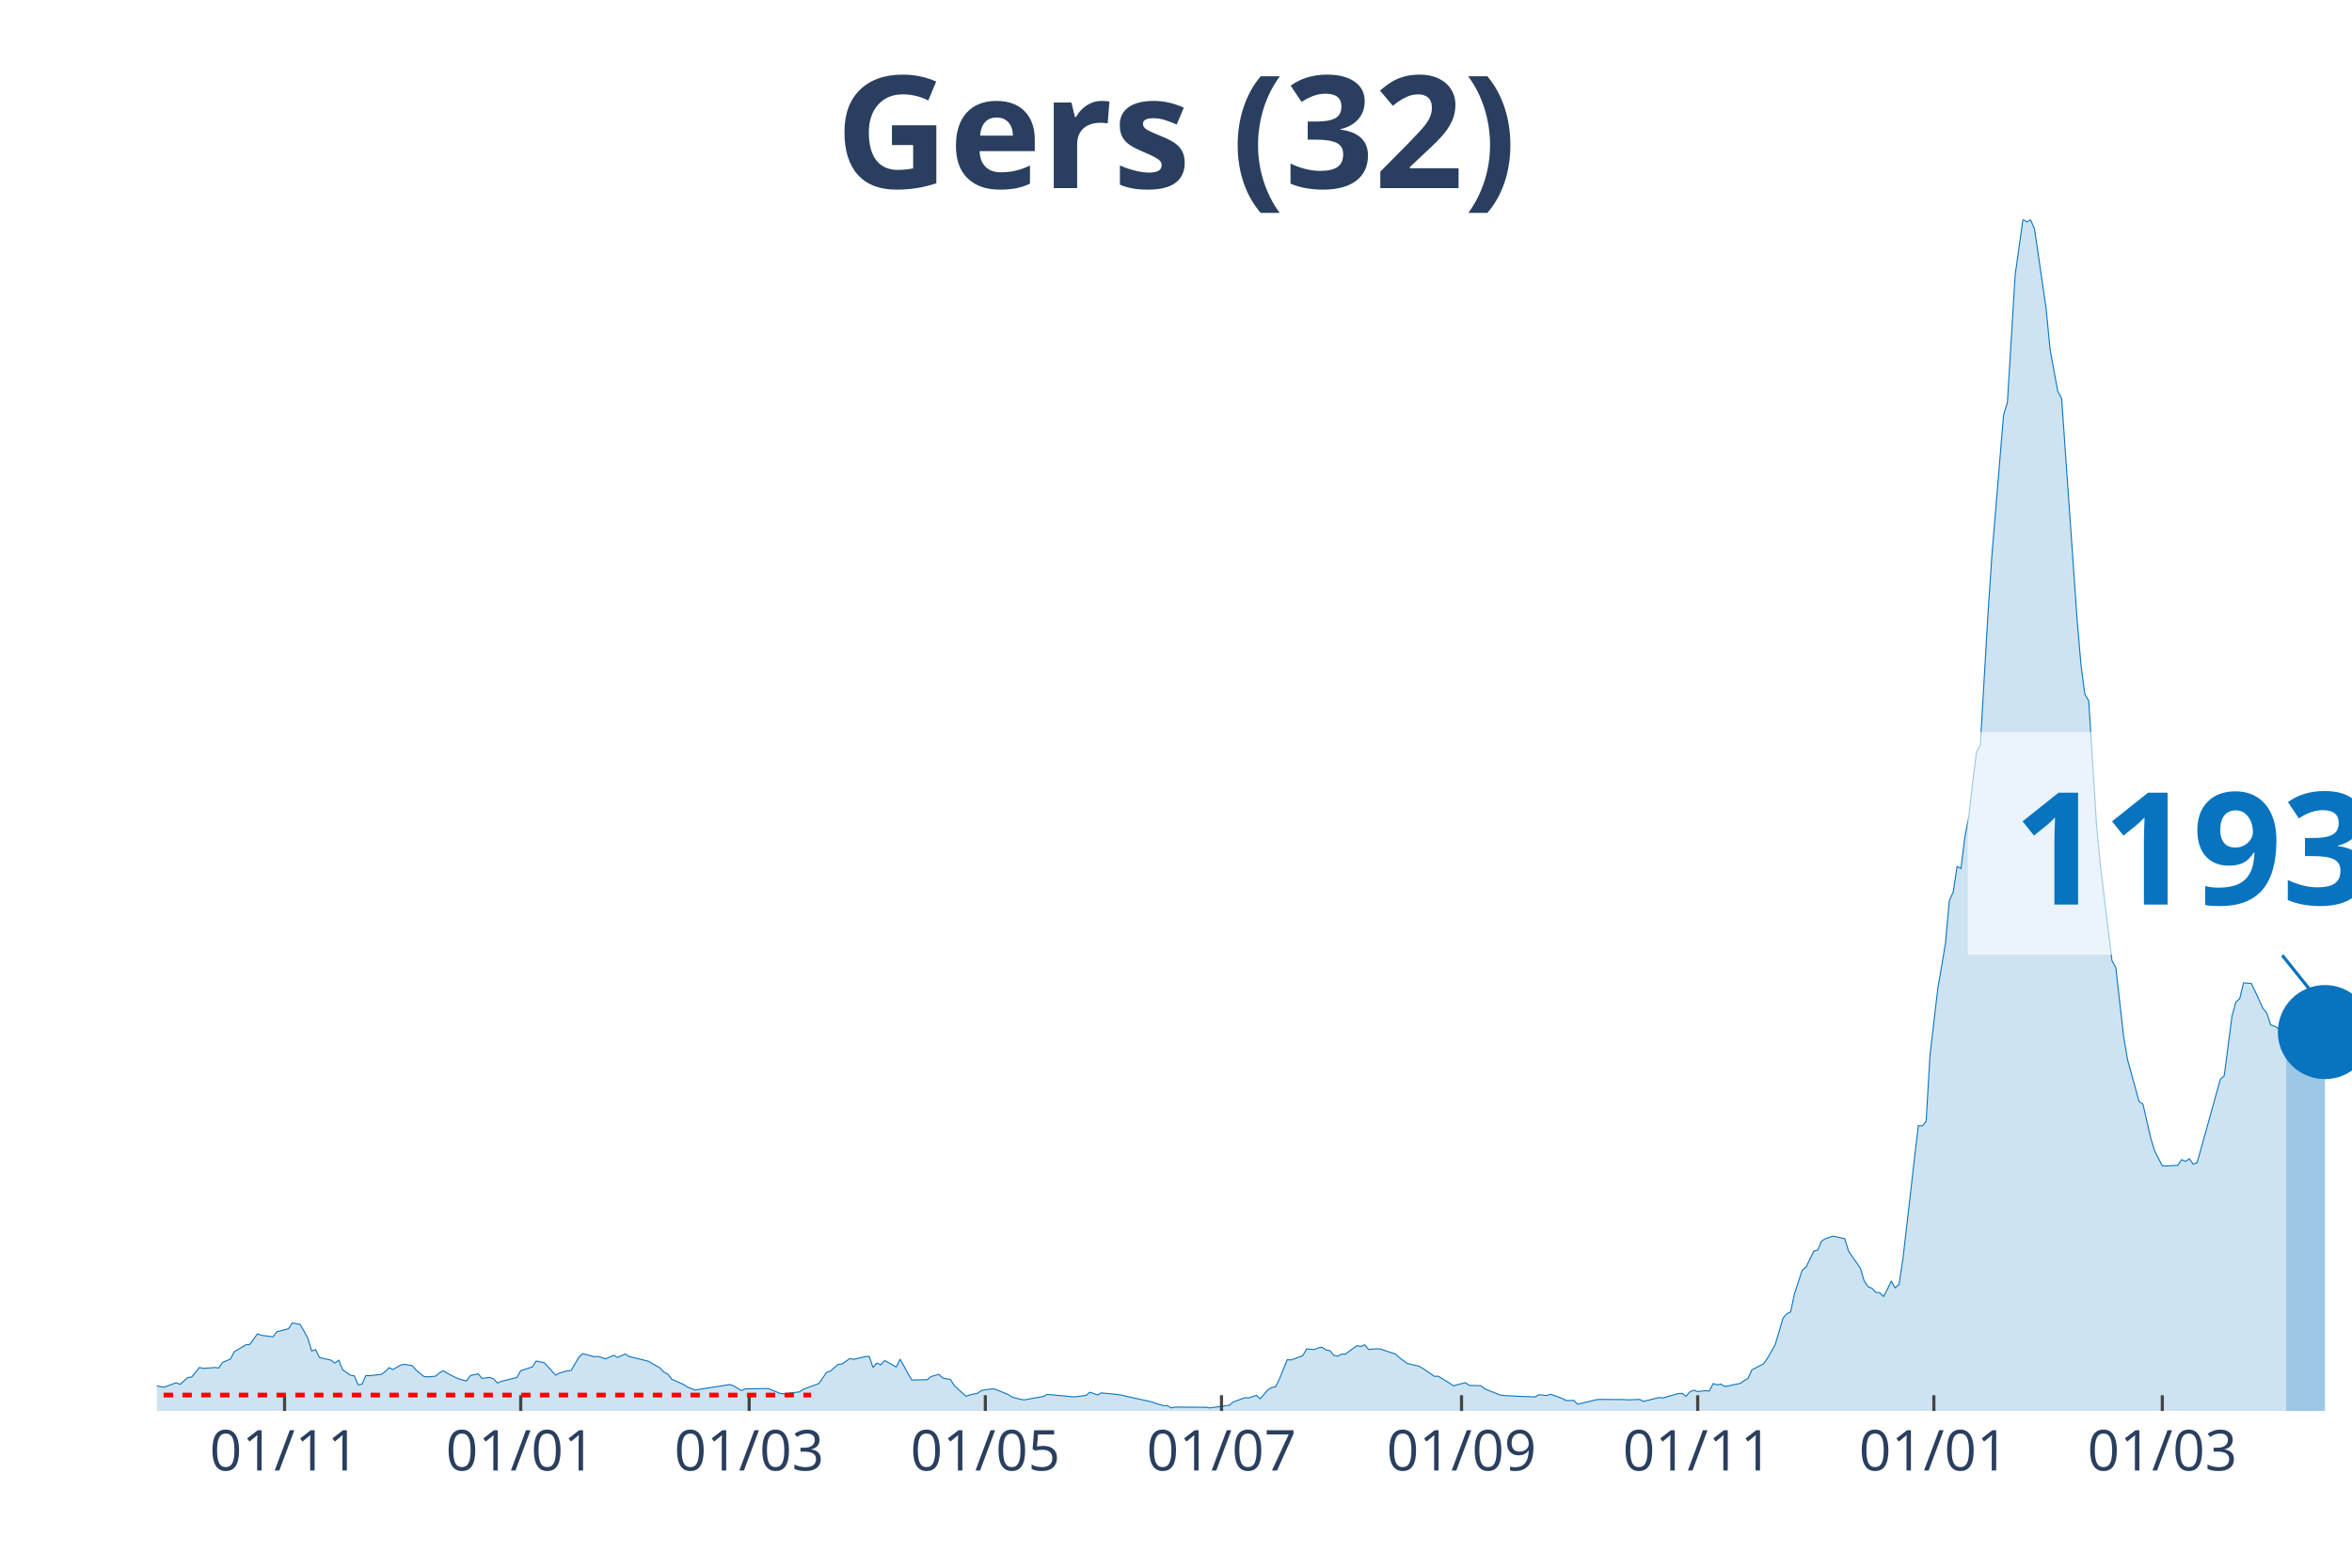
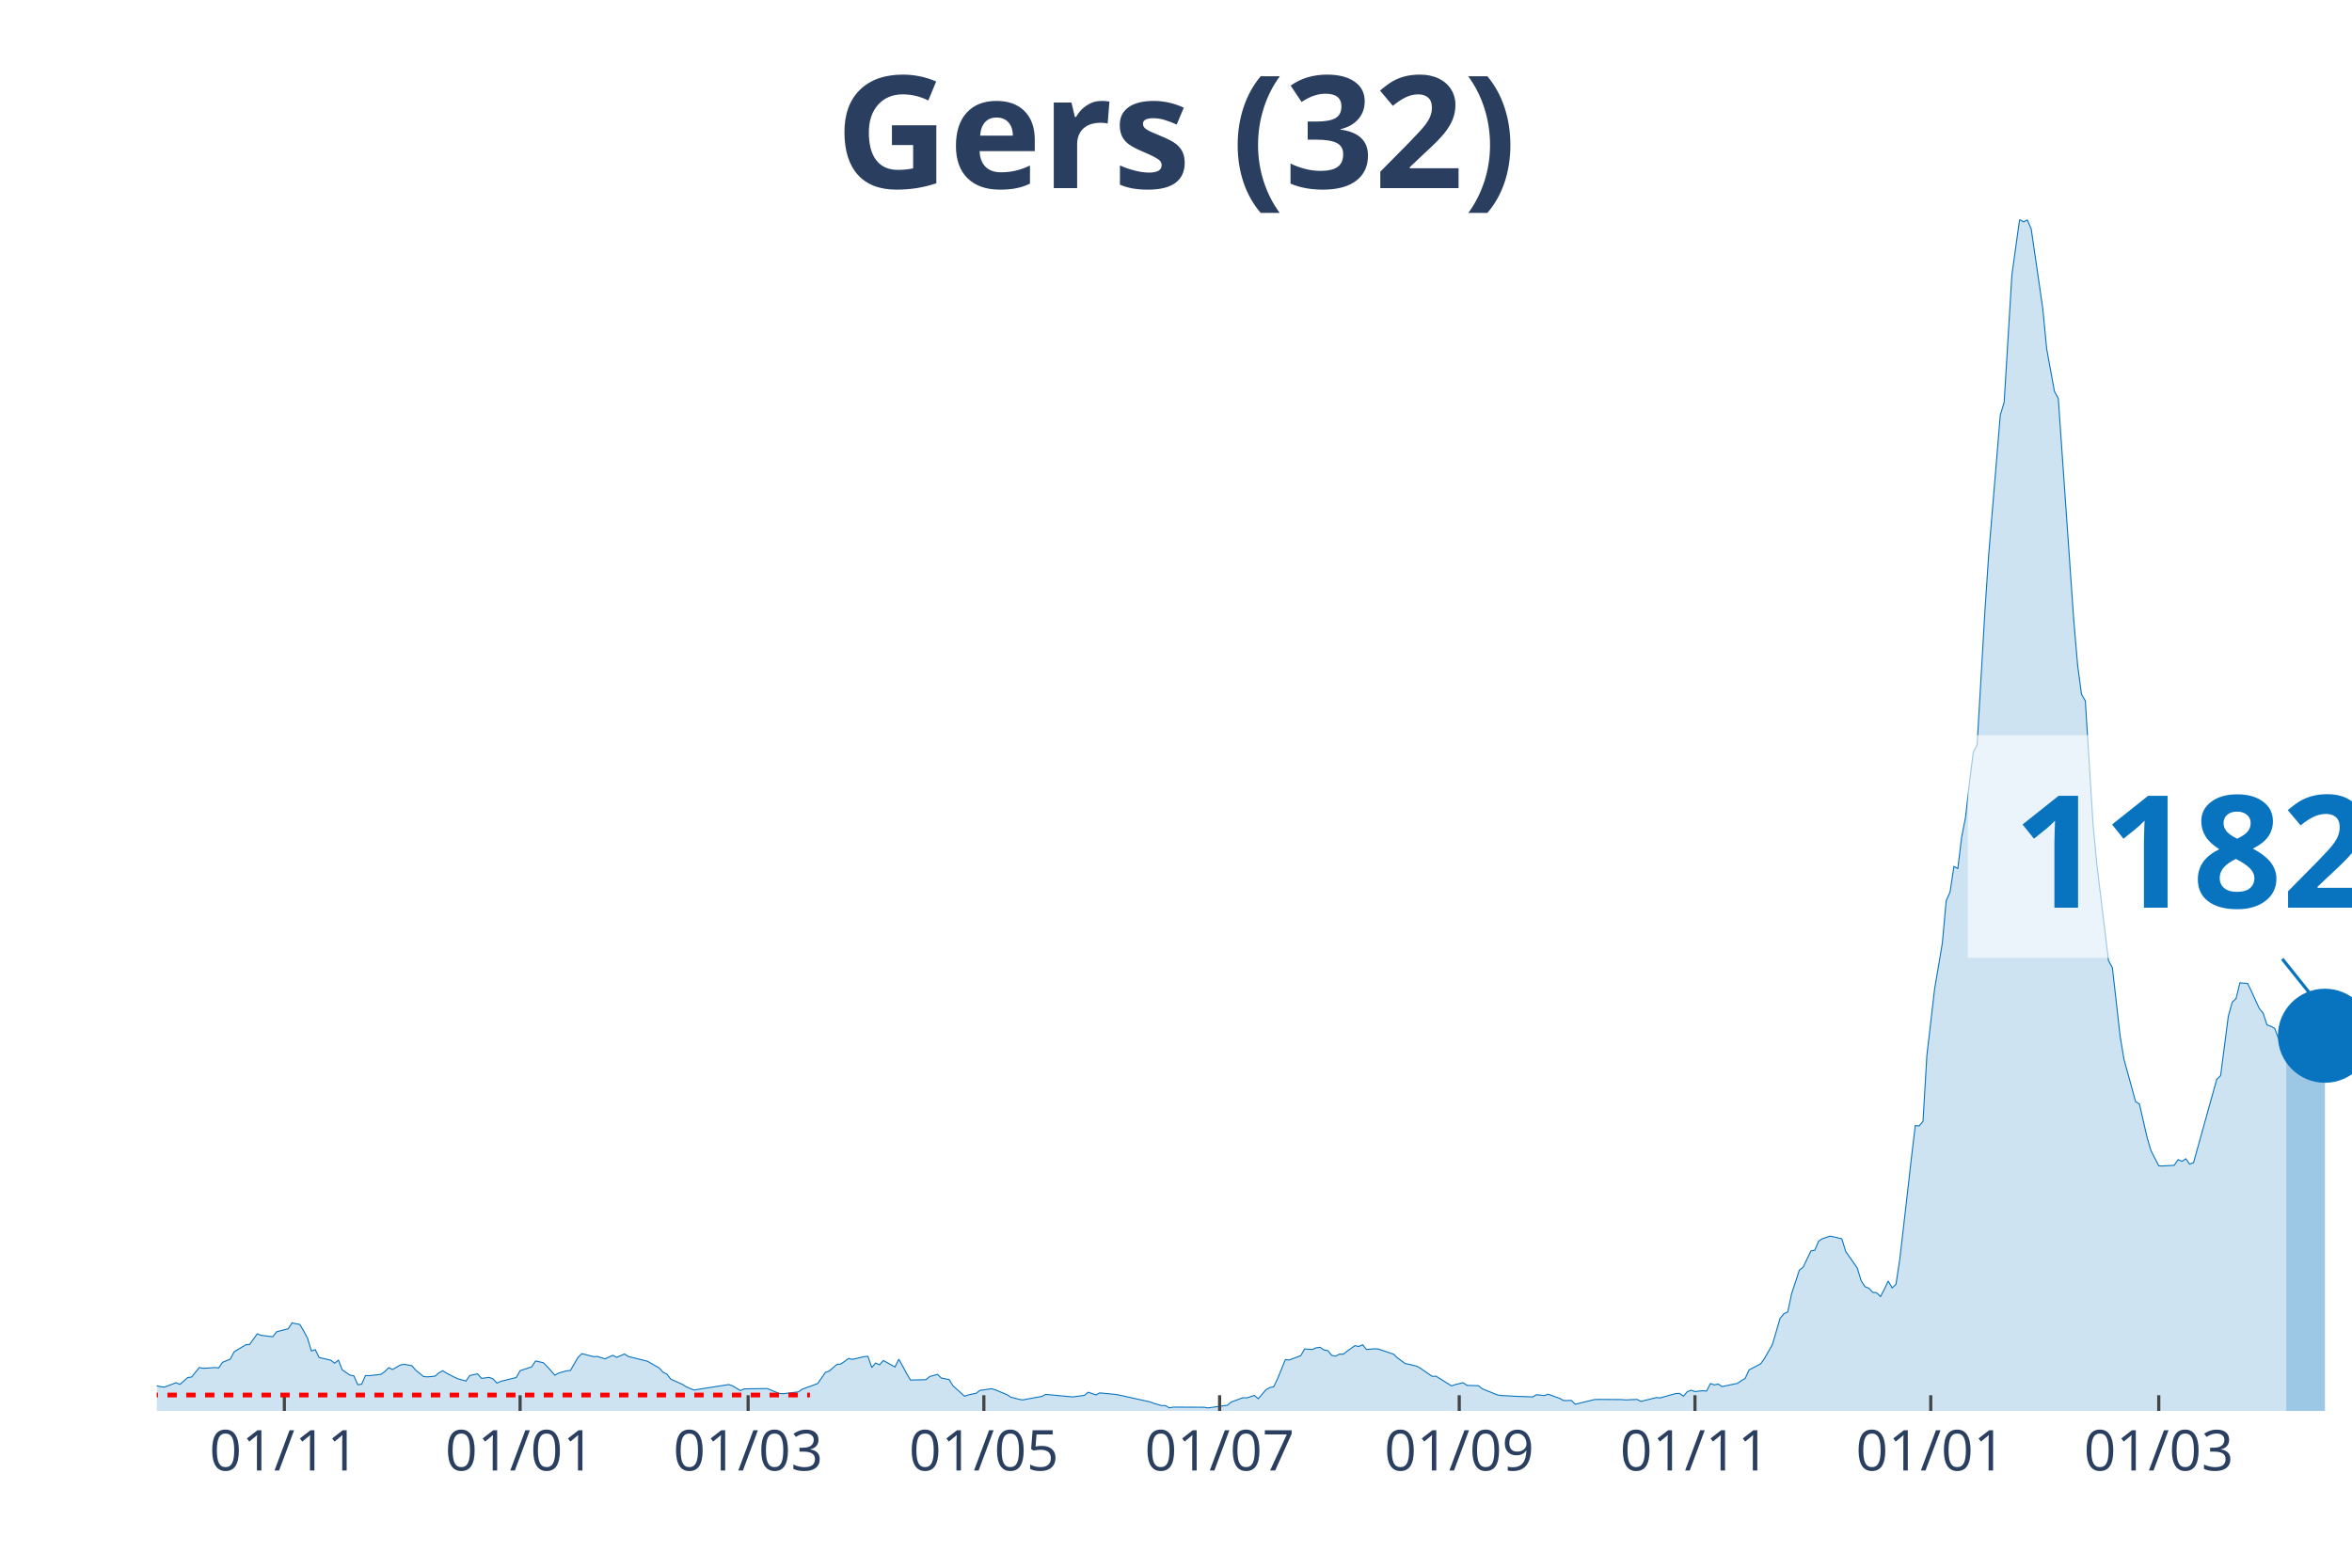
<svg xmlns="http://www.w3.org/2000/svg" class="main-svg" width="1125" height="750" style="" viewBox="0 0 750 500">
  <rect x="0" y="0" width="750" height="500" style="fill: rgb(0, 0, 0); fill-opacity: 0;" />
-   <defs id="defs-e39e04">
+   <defs id="defs-f9aa34">
    <g class="clips">
-       <clipPath id="clipe39e04xyplot" class="plotclip">
+       <clipPath id="clipf9aa34xyplot" class="plotclip">
        <rect width="700" height="380" />
      </clipPath>
-       <clipPath class="axesclip" id="clipe39e04x">
+       <clipPath class="axesclip" id="clipf9aa34x">
        <rect x="50" y="0" width="700" height="500" />
      </clipPath>
-       <clipPath class="axesclip" id="clipe39e04y">
+       <clipPath class="axesclip" id="clipf9aa34y">
        <rect x="0" y="70" width="750" height="380" />
      </clipPath>
-       <clipPath class="axesclip" id="clipe39e04xy">
+       <clipPath class="axesclip" id="clipf9aa34xy">
        <rect x="50" y="70" width="700" height="380" />
      </clipPath>
    </g>
    <g class="gradients" />
  </defs>
  <g class="bglayer">
    <rect class="bg" x="50" y="70" width="700" height="380" style="fill: rgb(0, 0, 0); fill-opacity: 0; stroke-width: 0;" />
  </g>
  <g class="layer-below">
    <g class="imagelayer" />
    <g class="shapelayer" />
  </g>
  <g class="cartesianlayer">
    <g class="subplot xy">
      <g class="layer-subplot">
        <g class="shapelayer" />
        <g class="imagelayer" />
      </g>
      <g class="gridlayer">
        <g class="x">
-           <path class="xgrid crisp" transform="translate(90.74,0)" d="M0,70v380" style="stroke: rgb(255, 255, 255); stroke-opacity: 1; stroke-width: 1px;" />
-           <path class="xgrid crisp" transform="translate(166.05,0)" d="M0,70v380" style="stroke: rgb(255, 255, 255); stroke-opacity: 1; stroke-width: 1px;" />
-           <path class="xgrid crisp" transform="translate(238.89,0)" d="M0,70v380" style="stroke: rgb(255, 255, 255); stroke-opacity: 1; stroke-width: 1px;" />
-           <path class="xgrid crisp" transform="translate(314.2,0)" d="M0,70v380" style="stroke: rgb(255, 255, 255); stroke-opacity: 1; stroke-width: 1px;" />
-           <path class="xgrid crisp" transform="translate(389.51,0)" d="M0,70v380" style="stroke: rgb(255, 255, 255); stroke-opacity: 1; stroke-width: 1px;" />
-           <path class="xgrid crisp" transform="translate(466.05,0)" d="M0,70v380" style="stroke: rgb(255, 255, 255); stroke-opacity: 1; stroke-width: 1px;" />
-           <path class="xgrid crisp" transform="translate(541.36,0)" d="M0,70v380" style="stroke: rgb(255, 255, 255); stroke-opacity: 1; stroke-width: 1px;" />
-           <path class="xgrid crisp" transform="translate(616.67,0)" d="M0,70v380" style="stroke: rgb(255, 255, 255); stroke-opacity: 1; stroke-width: 1px;" />
-           <path class="xgrid crisp" transform="translate(689.51,0)" d="M0,70v380" style="stroke: rgb(255, 255, 255); stroke-opacity: 1; stroke-width: 1px;" />
+           <path class="xgrid crisp" transform="translate(90.67,0)" d="M0,70v380" style="stroke: rgb(255, 255, 255); stroke-opacity: 1; stroke-width: 1px;" />
+           <path class="xgrid crisp" transform="translate(165.85,0)" d="M0,70v380" style="stroke: rgb(255, 255, 255); stroke-opacity: 1; stroke-width: 1px;" />
+           <path class="xgrid crisp" transform="translate(238.56,0)" d="M0,70v380" style="stroke: rgb(255, 255, 255); stroke-opacity: 1; stroke-width: 1px;" />
+           <path class="xgrid crisp" transform="translate(313.73,0)" d="M0,70v380" style="stroke: rgb(255, 255, 255); stroke-opacity: 1; stroke-width: 1px;" />
+           <path class="xgrid crisp" transform="translate(388.91,0)" d="M0,70v380" style="stroke: rgb(255, 255, 255); stroke-opacity: 1; stroke-width: 1px;" />
+           <path class="xgrid crisp" transform="translate(465.32,0)" d="M0,70v380" style="stroke: rgb(255, 255, 255); stroke-opacity: 1; stroke-width: 1px;" />
+           <path class="xgrid crisp" transform="translate(540.49,0)" d="M0,70v380" style="stroke: rgb(255, 255, 255); stroke-opacity: 1; stroke-width: 1px;" />
+           <path class="xgrid crisp" transform="translate(615.67,0)" d="M0,70v380" style="stroke: rgb(255, 255, 255); stroke-opacity: 1; stroke-width: 1px;" />
+           <path class="xgrid crisp" transform="translate(688.38,0)" d="M0,70v380" style="stroke: rgb(255, 255, 255); stroke-opacity: 1; stroke-width: 1px;" />
        </g>
        <g class="y" />
      </g>
      <g class="zerolinelayer" />
      <path class="xlines-below" />
      <path class="ylines-below" />
      <g class="overlines-below" />
      <g class="xaxislayer-below" />
      <g class="yaxislayer-below" />
      <g class="overaxes-below" />
-       <g class="plot" transform="translate(50, 70)" clip-path="url('#clipe39e04xyplot')">
+       <g class="plot" transform="translate(50, 70)" clip-path="url('#clipf9aa34xyplot')">
        <g class="scatterlayer mlayer">
-           <g class="trace scatter trace622f97" style="stroke-miterlimit: 2;">
+           <g class="trace scatter tracee199cb" style="stroke-miterlimit: 2;">
            <g class="fills">
              <g>
-                 <path class="js-fill" d="M679.01,380L-167.9,380L-167.9,377.87L-149.38,379.25L-148.15,379.41L-141.98,379.84L-140.74,379.79L-107.41,379.95L-106.17,380L-55.56,378.67L-54.32,378.4L-44.44,377.76L-43.21,375.95L-35.8,374.73L-34.57,375.9L-32.1,375.9L-30.86,374.89L-25.93,370.95L-24.69,370.84L-20.99,370.79L-19.75,368.71L-14.81,368.5L-13.58,367.27L-12.35,367.43L-11.11,370.79L-6.17,370.89L-4.94,372.28L-2.47,372.01L-1.23,371.64L1.23,372.28L2.47,372.39L6.17,371L7.41,371.53L9.88,369.35L11.11,369.19L13.58,366.15L14.81,366.42L17.28,366.26L18.52,366.15L19.75,366.31L20.99,364.5L23.46,363.49L24.69,361.15L28.4,358.91L29.63,358.81L32.1,355.4L33.33,355.88L37.04,356.36L38.27,354.76L41.98,353.8L43.21,351.94L45.68,352.42L46.91,354.49L48.15,356.78L49.38,360.88L50.62,360.46L51.85,362.96L55.56,363.81L56.79,364.77L58.02,363.81L59.26,366.9L61.73,368.6L62.96,368.82L64.2,371.64L65.43,371.48L66.67,368.71L67.9,368.76L71.6,368.34L72.84,367.43L74.07,366.21L75.31,366.79L77.78,365.36L79.01,365.14L81.48,365.57L82.72,367.01L85.19,369.03L86.42,369.14L88.89,368.92L90.12,367.86L91.36,367.17L92.59,367.97L95.06,369.24L96.3,369.78L98.77,370.47L100,368.71L102.47,368.18L103.7,369.62L106.17,369.3L107.41,369.78L108.64,371.11L109.88,370.57L114.81,369.35L116.05,367.17L119.75,365.94L120.99,364.08L123.46,364.61L124.69,365.84L127.16,368.6L128.4,367.91L130.86,367.22L132.1,367.11L134.57,362.91L135.8,361.73L139.51,362.69L140.74,362.64L143.21,363.39L144.44,362.8L145.68,362.27L146.91,362.91L149.38,361.84L150.62,362.64L155.56,363.86L156.79,364.18L160.49,366.31L161.73,367.65L162.96,368.28L164.2,369.88L167.9,371.53L169.14,372.33L171.6,373.34L172.84,373.13L182.72,371.59L183.95,372.01L186.42,373.5L187.65,372.97L195.06,372.86L196.3,373.4L198.77,374.41L200,374.52L204.94,373.93L206.17,373.08L211.11,371.27L212.35,369.51L213.58,367.7L214.81,367.27L217.28,365.14L218.52,365.04L220.99,363.28L222.22,363.55L225.93,362.69L227.16,362.59L228.4,366.15L229.63,364.72L230.86,365.3L232.1,363.92L235.8,365.99L237.04,363.49L239.51,368.02L240.74,370.15L245.68,370.04L246.91,369.03L249.38,368.34L250.62,369.51L253.09,369.99L254.32,371.96L258.02,375.31L259.26,374.89L261.73,374.36L262.96,373.45L266.67,372.92L267.9,373.29L271.6,374.83L272.84,375.63L275.31,376.27L276.54,376.49L282.72,375.37L283.95,374.73L291.36,375.42L292.59,375.53L296.3,375.05L297.53,374.04L300,374.89L301.23,374.25L306.17,374.73L307.41,374.94L317.28,377.12L318.52,377.6L320.99,378.3L322.22,378.3L323.46,379.04L324.69,378.78L334.57,378.83L335.8,379.04L341.98,378.19L343.21,377.18L346.91,375.79L348.15,375.85L350.62,375.05L351.85,376.11L354.32,373.24L355.56,372.54L356.79,372.28L358.02,369.72L360.49,363.65L361.73,363.76L365.43,362.37L366.67,360.24L369.14,360.4L370.37,359.87L371.6,359.71L372.84,360.56L374.07,360.78L375.31,362.27L376.54,362.53L377.78,361.89L379.01,361.89L380.25,360.94L382.72,359.18L383.95,359.45L385.19,358.91L386.42,360.4L388.89,360.19L390.12,360.24L395.06,361.89L396.3,363.07L398.77,364.88L400,365.14L402.47,365.73L403.7,366.42L407.41,368.98L408.64,368.92L413.58,372.01L414.81,371.59L417.28,371L418.52,371.85L422.22,371.96L423.46,372.97L428.4,374.94L429.63,375.1L432.1,375.21L433.33,375.31L439.51,375.53L440.74,374.83L443.21,375.1L444.44,374.67L448.15,376.01L449.38,376.7L451.85,376.65L453.09,377.87L459.26,376.38L460.49,376.33L467.9,376.38L469.14,376.49L472.84,376.33L474.07,376.96L479.01,375.74L480.25,375.85L485.19,374.46L486.42,374.41L487.65,375.31L488.89,373.88L490.12,373.4L491.36,373.82L493.83,373.56L495.06,373.66L496.3,371.27L497.53,371.69L498.77,371.43L500,372.23L504.94,371.21L506.17,370.36L507.41,369.62L508.64,366.9L512.35,364.98L513.58,363.23L516.05,358.91L517.28,354.81L518.52,350.5L519.75,349.01L520.99,348.42L522.22,342.62L524.69,335.11L525.93,334.1L528.4,328.99L529.63,328.72L530.86,325.84L532.1,325.04L534.57,324.25L535.8,324.51L538.27,325.1L539.51,329.15L543.21,334.42L544.44,338.52L545.68,340.38L546.91,340.86L548.15,342.19L549.38,342.3L550.62,343.52L551.85,341.18L553.09,338.57L554.32,340.75L555.56,339.64L556.79,331.54L559.26,310.24L560.49,299.27L561.73,288.99L562.96,289.1L564.2,287.66L565.43,266.63L567.9,245.43L569.14,238.19L570.37,230.79L571.6,217.26L572.84,214.5L574.07,206.35L575.31,206.99L576.54,196.98L577.78,190.69L579.01,179.88L580.25,169.92L581.48,167.58L583.95,125.3L585.19,106.93L588.89,62.36L590.12,58.31L592.59,17.68L593.83,8.84L595.06,0L596.3,0.75L597.53,0.16L598.77,3.04L602.47,28.49L603.7,41.27L606.17,54.8L607.41,57.09L612.35,127.75L613.58,142.07L614.81,151.39L616.05,153.52L618.52,192.88L619.75,205.92L623.46,236.38L624.69,238.62L627.16,260.45L628.4,267.85L632.1,281.33L633.33,282.12L635.8,292.88L637.04,297.03L639.51,301.83L640.74,301.88L644.44,301.67L645.68,299.86L646.91,300.39L648.15,299.59L649.38,301.29L650.62,300.82L658.02,274.24L659.26,273.07L661.73,254.11L662.96,249.64L664.2,248.47L665.43,243.46L667.9,243.68L669.14,246.23L671.6,251.61L672.84,253.1L674.07,256.88L675.31,257.31L676.54,258L677.78,261.25L679.01,262.26" style="fill: rgb(8, 115, 191); fill-opacity: 0.2; stroke-width: 0;" />
+                 <path class="js-fill" d="M679.05,380L-167.61,380L-167.61,377.87L-147.89,379.41L-146.65,379.89L-104.75,380L-103.52,380L-55.46,378.67L-54.23,378.4L-44.37,377.76L-43.13,375.95L-35.74,374.73L-34.51,375.9L-32.04,375.9L-30.81,374.89L-25.88,370.95L-24.65,370.84L-20.95,370.79L-19.72,368.71L-14.79,368.5L-13.56,367.27L-12.32,367.43L-11.09,370.79L-6.16,370.89L-4.93,372.28L-2.46,372.01L-1.23,371.64L1.23,372.28L2.46,372.39L6.16,371L7.39,371.53L9.86,369.35L11.09,369.19L13.56,366.15L14.79,366.42L17.25,366.26L18.49,366.15L19.72,366.31L20.95,364.5L23.42,363.49L24.65,361.15L28.35,358.91L29.58,358.81L32.04,355.4L33.27,355.88L36.97,356.36L38.2,354.76L41.9,353.8L43.13,351.94L45.6,352.42L46.83,354.49L48.06,356.78L49.3,360.88L50.53,360.46L51.76,362.96L55.46,363.81L56.69,364.77L57.92,363.81L59.15,366.9L61.62,368.6L62.85,368.82L64.08,371.64L65.32,371.48L66.55,368.71L67.78,368.76L71.48,368.34L72.71,367.43L73.94,366.21L75.18,366.79L77.64,365.36L78.87,365.14L81.34,365.57L82.57,367.01L85.04,369.03L86.27,369.14L88.73,368.92L89.96,367.86L91.2,367.17L92.43,367.97L94.89,369.24L96.13,369.78L98.59,370.47L99.82,368.71L102.29,368.18L103.52,369.62L105.99,369.3L107.22,369.78L108.45,371.11L109.68,370.57L114.61,369.35L115.85,367.17L119.54,365.94L120.77,364.08L123.24,364.61L124.47,365.84L126.94,368.6L128.17,367.91L130.63,367.22L131.87,367.11L134.33,362.91L135.56,361.73L139.26,362.69L140.49,362.64L142.96,363.39L144.19,362.8L145.42,362.27L146.65,362.91L149.12,361.84L150.35,362.64L155.28,363.86L156.51,364.18L160.21,366.31L161.44,367.65L162.68,368.28L163.91,369.88L167.61,371.53L168.84,372.33L171.3,373.34L172.54,373.13L182.39,371.59L183.63,372.01L186.09,373.5L187.32,372.97L194.72,372.86L195.95,373.4L198.42,374.41L199.65,374.52L204.58,373.93L205.81,373.08L210.74,371.27L211.97,369.51L213.2,367.7L214.44,367.27L216.9,365.14L218.13,365.04L220.6,363.28L221.83,363.55L225.53,362.69L226.76,362.59L227.99,366.15L229.23,364.72L230.46,365.3L231.69,363.92L235.39,365.99L236.62,363.49L239.08,368.02L240.32,370.15L245.25,370.04L246.48,369.03L248.94,368.34L250.18,369.51L252.64,369.99L253.87,371.96L257.57,375.31L258.8,374.89L261.27,374.36L262.5,373.45L266.2,372.92L267.43,373.29L271.13,374.83L272.36,375.63L274.82,376.27L276.06,376.49L282.22,375.37L283.45,374.73L290.85,375.42L292.08,375.53L295.77,375.05L297.01,374.04L299.47,374.89L300.7,374.25L305.63,374.73L306.87,374.94L316.73,377.12L317.96,377.6L320.42,378.3L321.65,378.3L322.89,379.04L324.12,378.78L333.98,378.83L335.21,379.04L341.37,378.19L342.61,377.18L346.3,375.79L347.54,375.85L350,375.05L351.23,376.11L353.7,373.24L354.93,372.54L356.16,372.28L357.39,369.72L359.86,363.65L361.09,363.76L364.79,362.37L366.02,360.24L368.49,360.4L369.72,359.87L370.95,359.71L372.18,360.56L373.42,360.78L374.65,362.27L375.88,362.53L377.11,361.89L378.35,361.89L379.58,360.94L382.04,359.18L383.27,359.45L384.51,358.91L385.74,360.4L388.2,360.19L389.44,360.24L394.37,361.89L395.6,363.07L398.06,364.88L399.3,365.14L401.76,365.73L402.99,366.42L406.69,368.98L407.92,368.92L412.85,372.01L414.08,371.59L416.55,371L417.78,371.85L421.48,371.96L422.71,372.97L427.64,374.94L428.87,375.1L431.34,375.21L432.57,375.31L438.73,375.53L439.96,374.83L442.43,375.1L443.66,374.67L447.36,376.01L448.59,376.7L451.06,376.65L452.29,377.87L458.45,376.38L459.68,376.33L467.08,376.38L468.31,376.49L472.01,376.33L473.24,376.96L478.17,375.74L479.4,375.85L484.33,374.46L485.56,374.41L486.8,375.31L488.03,373.88L489.26,373.4L490.49,373.82L492.96,373.56L494.19,373.66L495.42,371.27L496.65,371.69L497.89,371.43L499.12,372.23L504.05,371.21L505.28,370.36L506.51,369.62L507.75,366.9L511.44,364.98L512.68,363.23L515.14,358.91L516.37,354.81L517.61,350.5L518.84,349.01L520.07,348.42L521.3,342.62L523.77,335.11L525,334.1L527.46,328.99L528.7,328.72L529.93,325.84L531.16,325.04L533.63,324.25L534.86,324.51L537.32,325.1L538.56,329.15L542.25,334.42L543.49,338.52L544.72,340.38L545.95,340.86L547.18,342.19L548.42,342.3L549.65,343.52L550.88,341.18L552.11,338.57L553.35,340.75L554.58,339.64L555.81,331.54L558.27,310.24L559.51,299.27L560.74,288.99L561.97,289.1L563.2,287.66L564.44,266.63L566.9,245.43L568.13,238.19L569.37,230.79L570.6,217.26L571.83,214.5L573.06,206.35L574.3,206.99L575.53,196.98L576.76,190.69L577.99,179.88L579.23,169.92L580.46,167.58L582.92,125.3L584.15,106.93L587.85,62.36L589.08,58.31L591.55,17.68L592.78,8.84L594.01,0L595.25,0.75L596.48,0.16L597.71,3.04L601.41,28.49L602.64,41.27L605.11,54.8L606.34,57.09L611.27,127.75L612.5,142.07L613.73,151.39L614.96,153.52L617.43,192.88L618.66,205.92L622.36,236.38L623.59,238.62L626.06,260.45L627.29,267.85L630.99,281.33L632.22,282.12L634.68,292.88L635.92,297.03L638.38,301.83L639.61,301.88L643.31,301.67L644.54,299.86L645.77,300.39L647.01,299.59L648.24,301.29L649.47,300.82L656.87,274.24L658.1,273.07L660.56,254.11L661.8,249.64L663.03,248.47L664.26,243.46L666.73,243.68L667.96,246.23L670.42,251.61L671.65,253.1L672.89,256.88L674.12,257.31L675.35,258L676.58,261.25L679.05,262.42" style="fill: rgb(8, 115, 191); fill-opacity: 0.2; stroke-width: 0;" />
              </g>
            </g>
            <g class="errorbars" />
            <g class="lines">
-               <path class="js-line" d="M-167.9,377.87L-149.38,379.25L-148.15,379.41L-141.98,379.84L-140.74,379.79L-107.41,379.95L-106.17,380L-55.56,378.67L-54.32,378.4L-44.44,377.76L-43.21,375.95L-35.8,374.73L-34.57,375.9L-32.1,375.9L-30.86,374.89L-25.93,370.95L-24.69,370.84L-20.99,370.79L-19.75,368.71L-14.81,368.5L-13.58,367.27L-12.35,367.43L-11.11,370.79L-6.17,370.89L-4.94,372.28L-2.47,372.01L-1.23,371.64L1.23,372.28L2.47,372.39L6.17,371L7.41,371.53L9.88,369.35L11.11,369.19L13.58,366.15L14.81,366.42L17.28,366.26L18.52,366.15L19.75,366.31L20.99,364.5L23.46,363.49L24.69,361.15L28.4,358.91L29.63,358.81L32.1,355.4L33.33,355.88L37.04,356.36L38.27,354.76L41.98,353.8L43.21,351.94L45.68,352.42L46.91,354.49L48.15,356.78L49.38,360.88L50.62,360.46L51.85,362.96L55.56,363.81L56.79,364.77L58.02,363.81L59.26,366.9L61.73,368.6L62.96,368.82L64.2,371.64L65.43,371.48L66.67,368.71L67.9,368.76L71.6,368.34L72.84,367.43L74.07,366.21L75.31,366.79L77.78,365.36L79.01,365.14L81.48,365.57L82.72,367.01L85.19,369.03L86.42,369.14L88.89,368.92L90.12,367.86L91.36,367.17L92.59,367.97L95.06,369.24L96.3,369.78L98.77,370.47L100,368.71L102.47,368.18L103.7,369.62L106.17,369.3L107.41,369.78L108.64,371.11L109.88,370.57L114.81,369.35L116.05,367.17L119.75,365.94L120.99,364.08L123.46,364.61L124.69,365.84L127.16,368.6L128.4,367.91L130.86,367.22L132.1,367.11L134.57,362.91L135.8,361.73L139.51,362.69L140.74,362.64L143.21,363.39L144.44,362.8L145.68,362.27L146.91,362.91L149.38,361.84L150.62,362.64L155.56,363.86L156.79,364.18L160.49,366.31L161.73,367.65L162.96,368.28L164.2,369.88L167.9,371.53L169.14,372.33L171.6,373.34L172.84,373.13L182.72,371.59L183.95,372.01L186.42,373.5L187.65,372.97L195.06,372.86L196.3,373.4L198.77,374.41L200,374.52L204.94,373.93L206.17,373.08L211.11,371.27L212.35,369.51L213.58,367.7L214.81,367.27L217.28,365.14L218.52,365.04L220.99,363.28L222.22,363.55L225.93,362.69L227.16,362.59L228.4,366.15L229.63,364.72L230.86,365.3L232.1,363.92L235.8,365.99L237.04,363.49L239.51,368.02L240.74,370.15L245.68,370.04L246.91,369.03L249.38,368.34L250.62,369.51L253.09,369.99L254.32,371.96L258.02,375.31L259.26,374.89L261.73,374.36L262.96,373.45L266.67,372.92L267.9,373.29L271.6,374.83L272.84,375.63L275.31,376.27L276.54,376.49L282.72,375.37L283.95,374.73L291.36,375.42L292.59,375.53L296.3,375.05L297.53,374.04L300,374.89L301.23,374.25L306.17,374.73L307.41,374.94L317.28,377.12L318.52,377.6L320.99,378.3L322.22,378.3L323.46,379.04L324.69,378.78L334.57,378.83L335.8,379.04L341.98,378.19L343.21,377.18L346.91,375.79L348.15,375.85L350.62,375.05L351.85,376.11L354.32,373.24L355.56,372.54L356.79,372.28L358.02,369.72L360.49,363.65L361.73,363.76L365.43,362.37L366.67,360.24L369.14,360.4L370.37,359.87L371.6,359.71L372.84,360.56L374.07,360.78L375.31,362.27L376.54,362.53L377.78,361.89L379.01,361.89L380.25,360.94L382.72,359.18L383.95,359.45L385.19,358.91L386.42,360.4L388.89,360.19L390.12,360.24L395.06,361.89L396.3,363.07L398.77,364.88L400,365.14L402.47,365.73L403.7,366.42L407.41,368.98L408.64,368.92L413.58,372.01L414.81,371.59L417.28,371L418.52,371.85L422.22,371.96L423.46,372.97L428.4,374.94L429.63,375.1L432.1,375.21L433.33,375.31L439.51,375.53L440.74,374.83L443.21,375.1L444.44,374.67L448.15,376.01L449.38,376.7L451.85,376.65L453.09,377.87L459.26,376.38L460.49,376.33L467.9,376.38L469.14,376.49L472.84,376.33L474.07,376.96L479.01,375.74L480.25,375.85L485.19,374.46L486.42,374.41L487.65,375.31L488.89,373.88L490.12,373.4L491.36,373.82L493.83,373.56L495.06,373.66L496.3,371.27L497.53,371.69L498.77,371.43L500,372.23L504.94,371.21L506.17,370.36L507.41,369.62L508.64,366.9L512.35,364.98L513.58,363.23L516.05,358.91L517.28,354.81L518.52,350.5L519.75,349.01L520.99,348.42L522.22,342.62L524.69,335.11L525.93,334.1L528.4,328.99L529.63,328.72L530.86,325.84L532.1,325.04L534.57,324.25L535.8,324.51L538.27,325.1L539.51,329.15L543.21,334.42L544.44,338.52L545.68,340.38L546.91,340.86L548.15,342.19L549.38,342.3L550.62,343.52L551.85,341.18L553.09,338.57L554.32,340.75L555.56,339.64L556.79,331.54L559.26,310.24L560.49,299.27L561.73,288.99L562.96,289.1L564.2,287.66L565.43,266.63L567.9,245.43L569.14,238.19L570.37,230.79L571.6,217.26L572.84,214.5L574.07,206.35L575.31,206.99L576.54,196.98L577.78,190.69L579.01,179.88L580.25,169.92L581.48,167.58L583.95,125.3L585.19,106.93L588.89,62.36L590.12,58.31L592.59,17.68L593.83,8.84L595.06,0L596.3,0.75L597.53,0.16L598.77,3.04L602.47,28.49L603.7,41.27L606.17,54.8L607.41,57.09L612.35,127.75L613.58,142.07L614.81,151.39L616.05,153.52L618.52,192.88L619.75,205.92L623.46,236.38L624.69,238.62L627.16,260.45L628.4,267.85L632.1,281.33L633.33,282.12L635.8,292.88L637.04,297.03L639.51,301.83L640.74,301.88L644.44,301.67L645.68,299.86L646.91,300.39L648.15,299.59L649.38,301.29L650.62,300.82L658.02,274.24L659.26,273.07L661.73,254.11L662.96,249.64L664.2,248.47L665.43,243.46L667.9,243.68L669.14,246.23L671.6,251.61L672.84,253.1L674.07,256.88L675.31,257.31L676.54,258L677.78,261.25L679.01,262.26" style="vector-effect: non-scaling-stroke; fill: none; stroke: rgb(8, 115, 191); stroke-opacity: 1; stroke-width: 0.5px; opacity: 1;" />
+               <path class="js-line" d="M-167.61,377.87L-147.89,379.41L-146.65,379.89L-104.75,380L-103.52,380L-55.46,378.67L-54.23,378.4L-44.37,377.76L-43.13,375.95L-35.74,374.73L-34.51,375.9L-32.04,375.9L-30.81,374.89L-25.88,370.95L-24.65,370.84L-20.95,370.79L-19.72,368.71L-14.79,368.5L-13.56,367.27L-12.32,367.43L-11.09,370.79L-6.16,370.89L-4.93,372.28L-2.46,372.01L-1.23,371.64L1.23,372.28L2.46,372.39L6.16,371L7.39,371.53L9.86,369.35L11.09,369.19L13.56,366.15L14.79,366.42L17.25,366.26L18.49,366.15L19.72,366.31L20.95,364.5L23.42,363.49L24.65,361.15L28.35,358.91L29.58,358.81L32.04,355.4L33.27,355.88L36.97,356.36L38.2,354.76L41.9,353.8L43.13,351.94L45.6,352.42L46.83,354.49L48.06,356.78L49.3,360.88L50.53,360.46L51.76,362.96L55.46,363.81L56.69,364.77L57.92,363.81L59.15,366.9L61.62,368.6L62.85,368.82L64.08,371.64L65.32,371.48L66.55,368.71L67.78,368.76L71.48,368.34L72.71,367.43L73.94,366.21L75.18,366.79L77.64,365.36L78.87,365.14L81.34,365.57L82.57,367.01L85.04,369.03L86.27,369.14L88.73,368.92L89.96,367.86L91.2,367.17L92.43,367.97L94.89,369.24L96.13,369.78L98.59,370.47L99.82,368.71L102.29,368.18L103.52,369.62L105.99,369.3L107.22,369.78L108.45,371.11L109.68,370.57L114.61,369.35L115.85,367.17L119.54,365.94L120.77,364.08L123.24,364.61L124.47,365.84L126.94,368.6L128.17,367.91L130.63,367.22L131.87,367.11L134.33,362.91L135.56,361.73L139.26,362.69L140.49,362.64L142.96,363.39L144.19,362.8L145.42,362.27L146.65,362.91L149.12,361.84L150.35,362.64L155.28,363.86L156.51,364.18L160.21,366.31L161.44,367.65L162.68,368.28L163.91,369.88L167.61,371.53L168.84,372.33L171.3,373.34L172.54,373.13L182.39,371.59L183.63,372.01L186.09,373.5L187.32,372.97L194.72,372.86L195.95,373.4L198.42,374.41L199.65,374.52L204.58,373.93L205.81,373.08L210.74,371.27L211.97,369.51L213.2,367.7L214.44,367.27L216.9,365.14L218.13,365.04L220.6,363.28L221.83,363.55L225.53,362.69L226.76,362.59L227.99,366.15L229.23,364.72L230.46,365.3L231.69,363.92L235.39,365.99L236.62,363.49L239.08,368.02L240.32,370.15L245.25,370.04L246.48,369.03L248.94,368.34L250.18,369.51L252.64,369.99L253.87,371.96L257.57,375.31L258.8,374.89L261.27,374.36L262.5,373.45L266.2,372.92L267.43,373.29L271.13,374.83L272.36,375.63L274.82,376.27L276.06,376.49L282.22,375.37L283.45,374.73L290.85,375.42L292.08,375.53L295.77,375.05L297.01,374.04L299.47,374.89L300.7,374.25L305.63,374.73L306.87,374.94L316.73,377.12L317.96,377.6L320.42,378.3L321.65,378.3L322.89,379.04L324.12,378.78L333.98,378.83L335.21,379.04L341.37,378.19L342.61,377.18L346.3,375.79L347.54,375.85L350,375.05L351.23,376.11L353.7,373.24L354.93,372.54L356.16,372.28L357.39,369.72L359.86,363.65L361.09,363.76L364.79,362.37L366.02,360.24L368.49,360.4L369.72,359.87L370.95,359.71L372.18,360.56L373.42,360.78L374.65,362.27L375.88,362.53L377.11,361.89L378.35,361.89L379.58,360.94L382.04,359.18L383.27,359.45L384.51,358.91L385.74,360.4L388.2,360.19L389.44,360.24L394.37,361.89L395.6,363.07L398.06,364.88L399.3,365.14L401.76,365.73L402.99,366.42L406.69,368.98L407.92,368.92L412.85,372.01L414.08,371.59L416.55,371L417.78,371.85L421.48,371.96L422.71,372.97L427.64,374.94L428.87,375.1L431.34,375.21L432.57,375.31L438.73,375.53L439.96,374.83L442.43,375.1L443.66,374.67L447.36,376.01L448.59,376.7L451.06,376.65L452.29,377.87L458.45,376.38L459.68,376.33L467.08,376.38L468.31,376.49L472.01,376.33L473.24,376.96L478.17,375.74L479.4,375.85L484.33,374.46L485.56,374.41L486.8,375.31L488.03,373.88L489.26,373.4L490.49,373.82L492.96,373.56L494.19,373.66L495.42,371.27L496.65,371.69L497.89,371.43L499.12,372.23L504.05,371.21L505.28,370.36L506.51,369.62L507.75,366.9L511.44,364.98L512.68,363.23L515.14,358.91L516.37,354.81L517.61,350.5L518.84,349.01L520.07,348.42L521.3,342.62L523.77,335.11L525,334.1L527.46,328.99L528.7,328.72L529.93,325.84L531.16,325.04L533.63,324.25L534.86,324.51L537.32,325.1L538.56,329.15L542.25,334.42L543.49,338.52L544.72,340.38L545.95,340.86L547.18,342.19L548.42,342.3L549.65,343.52L550.88,341.18L552.11,338.57L553.35,340.75L554.58,339.64L555.81,331.54L558.27,310.24L559.51,299.27L560.74,288.99L561.97,289.1L563.2,287.66L564.44,266.63L566.9,245.43L568.13,238.19L569.37,230.79L570.6,217.26L571.83,214.5L573.06,206.35L574.3,206.99L575.53,196.98L576.76,190.69L577.99,179.88L579.23,169.92L580.46,167.58L582.92,125.3L584.15,106.93L587.85,62.36L589.08,58.31L591.55,17.68L592.78,8.84L594.01,0L595.25,0.75L596.48,0.16L597.71,3.04L601.41,28.49L602.64,41.27L605.11,54.8L606.34,57.09L611.27,127.75L612.5,142.07L613.73,151.39L614.96,153.52L617.43,192.88L618.66,205.92L622.36,236.38L623.59,238.62L626.06,260.45L627.29,267.85L630.99,281.33L632.22,282.12L634.68,292.88L635.92,297.03L638.38,301.83L639.61,301.88L643.31,301.67L644.54,299.86L645.77,300.39L647.01,299.59L648.24,301.29L649.47,300.82L656.87,274.24L658.1,273.07L660.56,254.11L661.8,249.64L663.03,248.47L664.26,243.46L666.73,243.68L667.96,246.23L670.42,251.61L671.65,253.1L672.89,256.88L674.12,257.31L675.35,258L676.58,261.25L679.05,262.42" style="vector-effect: non-scaling-stroke; fill: none; stroke: rgb(8, 115, 191); stroke-opacity: 1; stroke-width: 0.5px; opacity: 1;" />
            </g>
            <g class="points" />
            <g class="text" />
          </g>
-           <g class="trace scatter trace954e95" style="stroke-miterlimit: 2;">
+           <g class="trace scatter trace7e735f" style="stroke-miterlimit: 2;">
            <g class="fills">
              <g>
-                 <path class="js-fill" d="M691.36,380L679.01,380L679.01,262.26L680.25,262.42L681.48,261.57L682.72,257.9L683.95,256.83L686.42,254.91L687.65,253.37L688.89,252.52L690.12,253.64L691.36,259.17" style="fill: rgb(8, 115, 191); fill-opacity: 0.4; stroke-width: 0;" />
+                 <path class="js-fill" d="M691.37,380L679.05,380L679.05,262.42L680.28,261.57L681.51,257.9L687.68,252.41L688.91,253.53L690.14,259.01L691.37,260.34" style="fill: rgb(8, 115, 191); fill-opacity: 0.4; stroke-width: 0;" />
              </g>
            </g>
            <g class="errorbars" />
            <g class="lines">
-               <path class="js-line" d="M679.01,262.26L680.25,262.42L681.48,261.57L682.72,257.9L683.95,256.83L686.42,254.91L687.65,253.37L688.89,252.52L690.12,253.64L691.36,259.17" style="vector-effect: non-scaling-stroke; fill: none; stroke: rgb(8, 115, 191); stroke-opacity: 1; stroke-width: 2px; opacity: 1;" />
+               <path class="js-line" d="M679.05,262.42L680.28,261.57L681.51,257.9L687.68,252.41L688.91,253.53L690.14,259.01L691.37,260.34" style="vector-effect: non-scaling-stroke; fill: none; stroke: rgb(8, 115, 191); stroke-opacity: 1; stroke-width: 2px; opacity: 1;" />
            </g>
            <g class="points" />
            <g class="text" />
          </g>
-           <g class="trace scatter trace3e832e" style="stroke-miterlimit: 2; opacity: 1;">
+           <g class="trace scatter trace892c9d" style="stroke-miterlimit: 2; opacity: 1;">
            <g class="fills" />
            <g class="errorbars" />
            <g class="lines" />
            <g class="points">
-               <path class="point" transform="translate(691.36,259.17)" d="M15,0A15,15 0 1,1 0,-15A15,15 0 0,1 15,0Z" style="opacity: 1; stroke-width: 0px; fill: rgb(8, 115, 191); fill-opacity: 1;" />
+               <path class="point" transform="translate(691.37,260.34)" d="M15,0A15,15 0 1,1 0,-15A15,15 0 0,1 15,0Z" style="opacity: 1; stroke-width: 0px; fill: rgb(8, 115, 191); fill-opacity: 1;" />
            </g>
            <g class="text" />
          </g>
        </g>
      </g>
      <g class="overplot" />
      <path class="xlines-above crisp" style="fill: none; stroke-width: 1px; stroke: rgb(0, 0, 0); stroke-opacity: 0;" d="" />
      <path class="ylines-above crisp" style="fill: none;" d="M0,0" />
      <g class="overlines-above" />
      <g class="xaxislayer-above">
-         <path class="xtick ticks crisp" d="M0,450v-5" transform="translate(90.74,0)" style="stroke: rgb(68, 68, 68); stroke-opacity: 1; stroke-width: 1px;" />
-         <path class="xtick ticks crisp" d="M0,450v-5" transform="translate(166.05,0)" style="stroke: rgb(68, 68, 68); stroke-opacity: 1; stroke-width: 1px;" />
-         <path class="xtick ticks crisp" d="M0,450v-5" transform="translate(238.89,0)" style="stroke: rgb(68, 68, 68); stroke-opacity: 1; stroke-width: 1px;" />
-         <path class="xtick ticks crisp" d="M0,450v-5" transform="translate(314.2,0)" style="stroke: rgb(68, 68, 68); stroke-opacity: 1; stroke-width: 1px;" />
-         <path class="xtick ticks crisp" d="M0,450v-5" transform="translate(389.51,0)" style="stroke: rgb(68, 68, 68); stroke-opacity: 1; stroke-width: 1px;" />
-         <path class="xtick ticks crisp" d="M0,450v-5" transform="translate(466.05,0)" style="stroke: rgb(68, 68, 68); stroke-opacity: 1; stroke-width: 1px;" />
-         <path class="xtick ticks crisp" d="M0,450v-5" transform="translate(541.36,0)" style="stroke: rgb(68, 68, 68); stroke-opacity: 1; stroke-width: 1px;" />
-         <path class="xtick ticks crisp" d="M0,450v-5" transform="translate(616.67,0)" style="stroke: rgb(68, 68, 68); stroke-opacity: 1; stroke-width: 1px;" />
-         <path class="xtick ticks crisp" d="M0,450v-5" transform="translate(689.51,0)" style="stroke: rgb(68, 68, 68); stroke-opacity: 1; stroke-width: 1px;" />
+         <path class="xtick ticks crisp" d="M0,450v-5" transform="translate(90.67,0)" style="stroke: rgb(68, 68, 68); stroke-opacity: 1; stroke-width: 1px;" />
+         <path class="xtick ticks crisp" d="M0,450v-5" transform="translate(165.85,0)" style="stroke: rgb(68, 68, 68); stroke-opacity: 1; stroke-width: 1px;" />
+         <path class="xtick ticks crisp" d="M0,450v-5" transform="translate(238.56,0)" style="stroke: rgb(68, 68, 68); stroke-opacity: 1; stroke-width: 1px;" />
+         <path class="xtick ticks crisp" d="M0,450v-5" transform="translate(313.73,0)" style="stroke: rgb(68, 68, 68); stroke-opacity: 1; stroke-width: 1px;" />
+         <path class="xtick ticks crisp" d="M0,450v-5" transform="translate(388.91,0)" style="stroke: rgb(68, 68, 68); stroke-opacity: 1; stroke-width: 1px;" />
+         <path class="xtick ticks crisp" d="M0,450v-5" transform="translate(465.32,0)" style="stroke: rgb(68, 68, 68); stroke-opacity: 1; stroke-width: 1px;" />
+         <path class="xtick ticks crisp" d="M0,450v-5" transform="translate(540.49,0)" style="stroke: rgb(68, 68, 68); stroke-opacity: 1; stroke-width: 1px;" />
+         <path class="xtick ticks crisp" d="M0,450v-5" transform="translate(615.67,0)" style="stroke: rgb(68, 68, 68); stroke-opacity: 1; stroke-width: 1px;" />
+         <path class="xtick ticks crisp" d="M0,450v-5" transform="translate(688.38,0)" style="stroke: rgb(68, 68, 68); stroke-opacity: 1; stroke-width: 1px;" />
        <g class="xtick">
-           <text text-anchor="middle" x="0" y="469" transform="translate(90.74,0)" style="font-family: 'Open Sans', verdana, arial, sans-serif; font-size: 18px; fill: rgb(42, 63, 95); fill-opacity: 1; white-space: pre;">01/11</text>
+           <text text-anchor="middle" x="0" y="469" transform="translate(90.67,0)" style="font-family: 'Open Sans', verdana, arial, sans-serif; font-size: 18px; fill: rgb(42, 63, 95); fill-opacity: 1; white-space: pre;">01/11</text>
        </g>
        <g class="xtick">
-           <text text-anchor="middle" x="0" y="469" transform="translate(166.05,0)" style="font-family: 'Open Sans', verdana, arial, sans-serif; font-size: 18px; fill: rgb(42, 63, 95); fill-opacity: 1; white-space: pre;">01/01</text>
+           <text text-anchor="middle" x="0" y="469" transform="translate(165.85,0)" style="font-family: 'Open Sans', verdana, arial, sans-serif; font-size: 18px; fill: rgb(42, 63, 95); fill-opacity: 1; white-space: pre;">01/01</text>
        </g>
        <g class="xtick">
-           <text text-anchor="middle" x="0" y="469" transform="translate(238.89,0)" style="font-family: 'Open Sans', verdana, arial, sans-serif; font-size: 18px; fill: rgb(42, 63, 95); fill-opacity: 1; white-space: pre;">01/03</text>
+           <text text-anchor="middle" x="0" y="469" transform="translate(238.56,0)" style="font-family: 'Open Sans', verdana, arial, sans-serif; font-size: 18px; fill: rgb(42, 63, 95); fill-opacity: 1; white-space: pre;">01/03</text>
        </g>
        <g class="xtick">
-           <text text-anchor="middle" x="0" y="469" transform="translate(314.2,0)" style="font-family: 'Open Sans', verdana, arial, sans-serif; font-size: 18px; fill: rgb(42, 63, 95); fill-opacity: 1; white-space: pre;">01/05</text>
+           <text text-anchor="middle" x="0" y="469" transform="translate(313.73,0)" style="font-family: 'Open Sans', verdana, arial, sans-serif; font-size: 18px; fill: rgb(42, 63, 95); fill-opacity: 1; white-space: pre;">01/05</text>
        </g>
        <g class="xtick">
-           <text text-anchor="middle" x="0" y="469" transform="translate(389.51,0)" style="font-family: 'Open Sans', verdana, arial, sans-serif; font-size: 18px; fill: rgb(42, 63, 95); fill-opacity: 1; white-space: pre;">01/07</text>
+           <text text-anchor="middle" x="0" y="469" transform="translate(388.91,0)" style="font-family: 'Open Sans', verdana, arial, sans-serif; font-size: 18px; fill: rgb(42, 63, 95); fill-opacity: 1; white-space: pre;">01/07</text>
        </g>
        <g class="xtick">
-           <text text-anchor="middle" x="0" y="469" transform="translate(466.05,0)" style="font-family: 'Open Sans', verdana, arial, sans-serif; font-size: 18px; fill: rgb(42, 63, 95); fill-opacity: 1; white-space: pre;">01/09</text>
+           <text text-anchor="middle" x="0" y="469" transform="translate(465.32,0)" style="font-family: 'Open Sans', verdana, arial, sans-serif; font-size: 18px; fill: rgb(42, 63, 95); fill-opacity: 1; white-space: pre;">01/09</text>
        </g>
        <g class="xtick">
-           <text text-anchor="middle" x="0" y="469" transform="translate(541.36,0)" style="font-family: 'Open Sans', verdana, arial, sans-serif; font-size: 18px; fill: rgb(42, 63, 95); fill-opacity: 1; white-space: pre;">01/11</text>
+           <text text-anchor="middle" x="0" y="469" transform="translate(540.49,0)" style="font-family: 'Open Sans', verdana, arial, sans-serif; font-size: 18px; fill: rgb(42, 63, 95); fill-opacity: 1; white-space: pre;">01/11</text>
        </g>
        <g class="xtick">
-           <text text-anchor="middle" x="0" y="469" transform="translate(616.67,0)" style="font-family: 'Open Sans', verdana, arial, sans-serif; font-size: 18px; fill: rgb(42, 63, 95); fill-opacity: 1; white-space: pre;">01/01</text>
+           <text text-anchor="middle" x="0" y="469" transform="translate(615.67,0)" style="font-family: 'Open Sans', verdana, arial, sans-serif; font-size: 18px; fill: rgb(42, 63, 95); fill-opacity: 1; white-space: pre;">01/01</text>
        </g>
        <g class="xtick">
-           <text text-anchor="middle" x="0" y="469" transform="translate(689.51,0)" style="font-family: 'Open Sans', verdana, arial, sans-serif; font-size: 18px; fill: rgb(42, 63, 95); fill-opacity: 1; white-space: pre;">01/03</text>
+           <text text-anchor="middle" x="0" y="469" transform="translate(688.38,0)" style="font-family: 'Open Sans', verdana, arial, sans-serif; font-size: 18px; fill: rgb(42, 63, 95); fill-opacity: 1; white-space: pre;">01/03</text>
        </g>
      </g>
      <g class="yaxislayer-above" />
      <g class="overaxes-above" />
    </g>
  </g>
  <g class="polarlayer" />
  <g class="ternarylayer" />
  <g class="geolayer" />
  <g class="funnelarealayer" />
  <g class="pielayer" />
  <g class="treemaplayer" />
  <g class="sunburstlayer" />
  <g class="glimages" />
-   <defs id="topdefs-e39e04">
+   <defs id="topdefs-f9aa34">
    <g class="clips" />
  </defs>
  <g class="layer-above">
    <g class="imagelayer" />
    <g class="shapelayer">
-       <path data-index="0" fill-rule="evenodd" d="M-643.83,444.94L258.64,444.94" clip-path="url('#clipe39e04xy')" style="opacity: 1; stroke: rgb(255, 0, 0); stroke-opacity: 1; fill: rgb(0, 0, 0); fill-opacity: 0; stroke-dasharray: 3px, 3px; stroke-width: 1.5px;" />
+       <path data-index="0" fill-rule="evenodd" d="M-642.61,444.94L258.27,444.94" clip-path="url('#clipf9aa34xy')" style="opacity: 1; stroke: rgb(255, 0, 0); stroke-opacity: 1; fill: rgb(0, 0, 0); fill-opacity: 0; stroke-dasharray: 3px, 3px; stroke-width: 1.5px;" />
    </g>
  </g>
  <g class="infolayer">
    <g class="g-gtitle">
      <text class="gtitle" x="375" y="25" text-anchor="middle" dy="0.7em" style="font-family: 'Open Sans', verdana, arial, sans-serif; font-size: 50px; fill: rgb(42, 63, 95); opacity: 1; font-weight: normal; white-space: pre;">
        <tspan style="font-weight:bold">Gers (32)</tspan>
      </text>
    </g>
    <g class="g-xtitle" />
    <g class="annotation" data-index="0" style="opacity: 1;">
-       <g class="annotation-text-g" transform="rotate(0,699.36,269.17)">
-         <g class="cursor-pointer" transform="translate(627, 233)">
+       <g class="annotation-text-g" transform="rotate(0,699.37,270.34)">
+         <g class="cursor-pointer" transform="translate(627, 234)">
          <rect class="bg" x="0.5" y="0.5" width="143" height="71" style="stroke-width: 1px; stroke: rgb(0, 0, 0); stroke-opacity: 0; fill: rgb(255, 255, 255); fill-opacity: 0.6;" />
          <text class="annotation-text" text-anchor="middle" x="72.078" y="55.5" style="font-family: 'Open Sans', verdana, arial, sans-serif; font-size: 50px; fill: rgb(8, 115, 191); fill-opacity: 1; white-space: pre;">
-             <tspan style="font-weight:bold">1193 </tspan>
+             <tspan style="font-weight:bold">1182 </tspan>
          </text>
        </g>
      </g>
      <g class="annotation-arrow-g" style="opacity: 1;">
-         <path d="M727.76,304.67L739.36,319.17" style="stroke-width: 1px; stroke: rgb(8, 115, 191); stroke-opacity: 1; stroke-dasharray: 0px, 0px, 18.569px, 18.569px;" />
+         <path d="M727.77,305.84L739.37,320.34" style="stroke-width: 1px; stroke: rgb(8, 115, 191); stroke-opacity: 1; stroke-dasharray: 0px, 0px, 18.569px, 18.569px;" />
      </g>
    </g>
  </g>
</svg>
